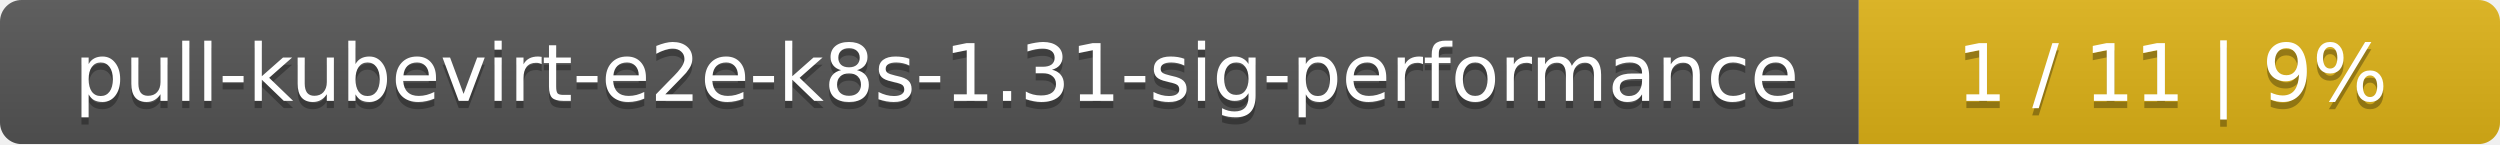
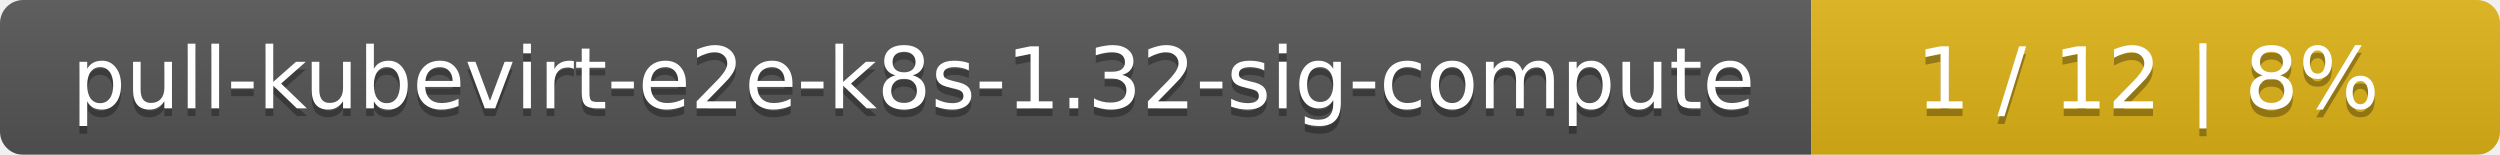
- <svg xmlns="http://www.w3.org/2000/svg" width="347" height="20">
+ <svg xmlns="http://www.w3.org/2000/svg" width="323" height="20">
  <linearGradient id="smooth" x2="0" y2="100%">
    <stop offset="0" stop-color="#bbb" stop-opacity=".1" />
    <stop offset="1" stop-opacity=".1" />
  </linearGradient>
  <mask id="round">
-     <rect width="347" height="20" rx="3" fill="#fff" />
+     <rect width="323" height="20" rx="3" fill="#fff" />
  </mask>
  <g mask="url(#round)">
-     <rect width="258" height="20" fill="#555" />
-     <rect x="258" width="89" height="20" fill="#dfb317" />
-     <rect width="347" height="20" fill="url(#smooth)" />
+     <rect width="234" height="20" fill="#555" />
+     <rect x="234" width="89" height="20" fill="#dfb317" />
+     <rect width="323" height="20" fill="url(#smooth)" />
  </g>
  <g fill="#fff" text-anchor="middle" font-family="DejaVu Sans,Verdana,Geneva,sans-serif" font-size="11">
-     <text x="130" y="15" fill="#010101" fill-opacity=".3">pull-kubevirt-e2e-k8s-1.31-sig-performance</text>
-     <text x="130" y="14">pull-kubevirt-e2e-k8s-1.31-sig-performance</text>
-     <text x="301.5" y="15" fill="#010101" fill-opacity=".3">1 / 11    |    9%</text>
-     <text x="301.5" y="14">1 / 11    |    9%</text>
+     <text x="118" y="15" fill="#010101" fill-opacity=".3">pull-kubevirt-e2e-k8s-1.32-sig-compute</text>
+     <text x="118" y="14">pull-kubevirt-e2e-k8s-1.32-sig-compute</text>
+     <text x="277.5" y="15" fill="#010101" fill-opacity=".3">1 / 12    |    8%</text>
+     <text x="277.5" y="14">1 / 12    |    8%</text>
  </g>
</svg>
